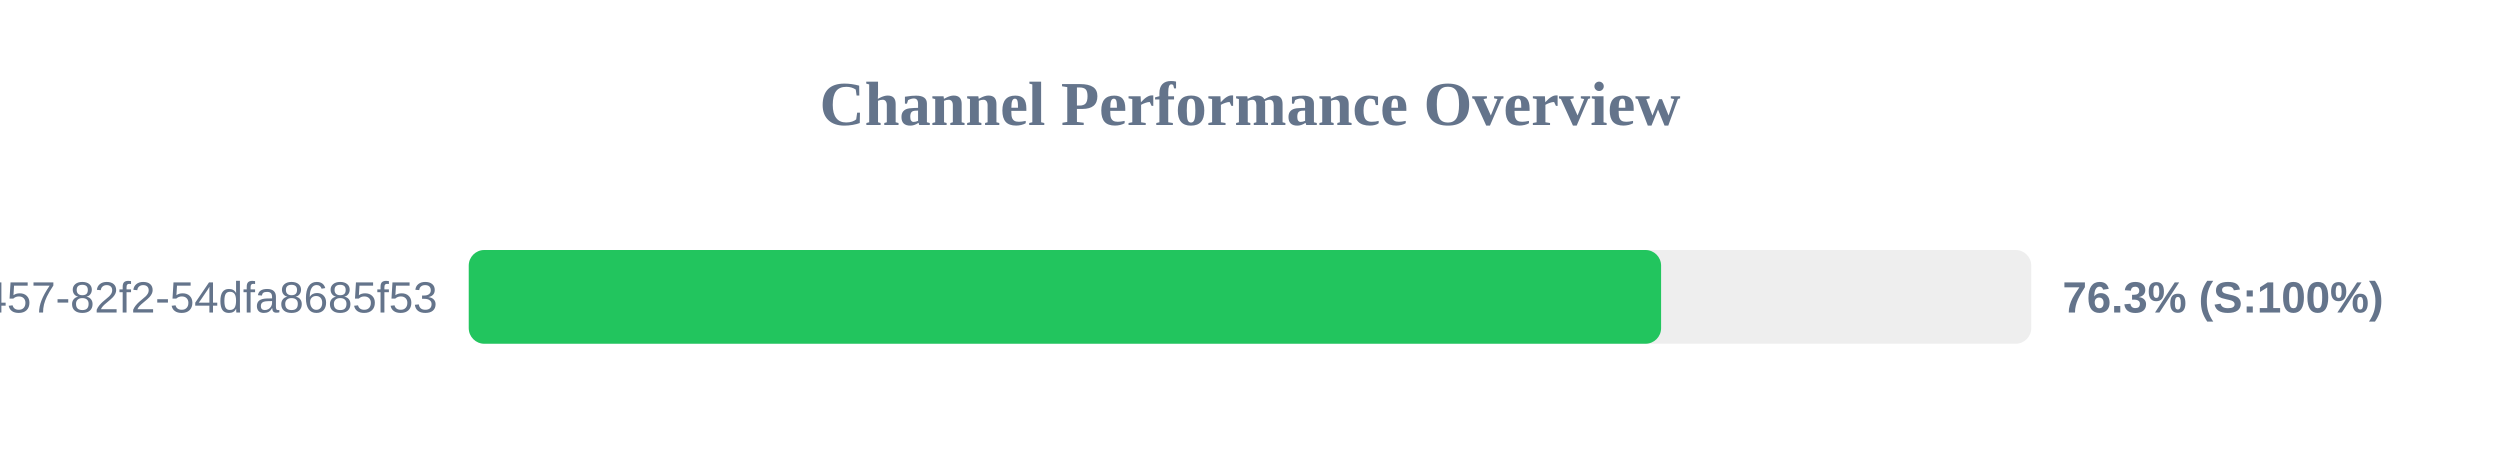
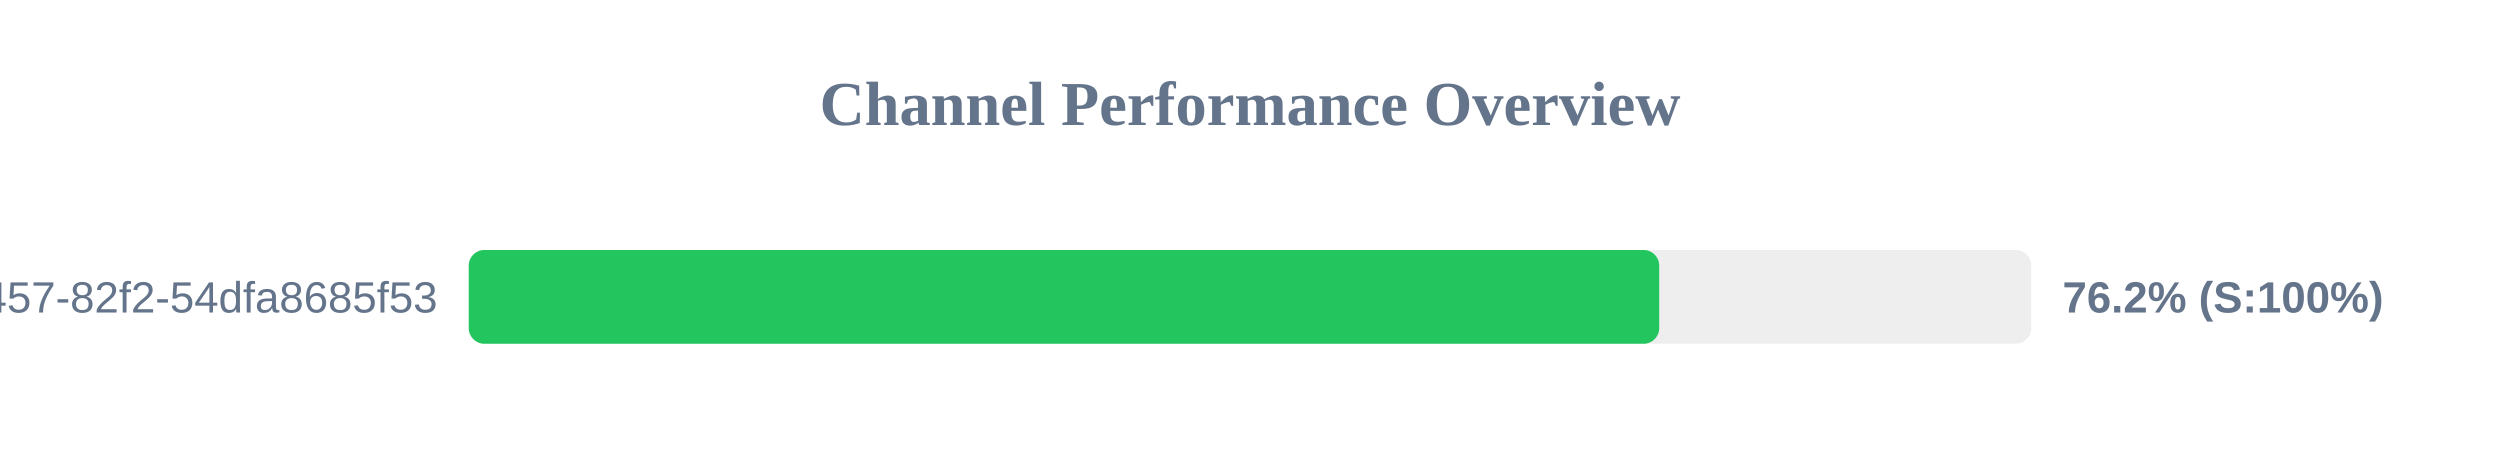
<svg xmlns="http://www.w3.org/2000/svg" width="800" height="150" version="1.1">
  <style>
        .row { font: 14px Arial; fill: #64748b; }
        .score { font: bold 14px Arial; fill: #64748b; }
    </style>
  <text x="400" y="40" text-anchor="middle" font-size="20px" font-weight="bold" fill="#64748b">Channel Performance Overview</text>
  <rect x="150" y="80" width="500" height="30" fill="#eee" rx="5" />
-   <rect x="150" y="80" width="381.55" height="30" fill="#22c55e" rx="5" />
+   <rect x="150" y="80" width="380.95" height="30" fill="#22c55e" rx="5" />
  <text x="140" y="100" text-anchor="end" class="row">?uuid=413c8b50-96bf-4457-82f2-54dfa8685f53</text>
-   <text x="660" y="100" text-anchor="start" class="score">76.3% (S:100%)</text>
+   <text x="660" y="100" text-anchor="start" class="score">76.2% (S:100%)</text>
</svg>
